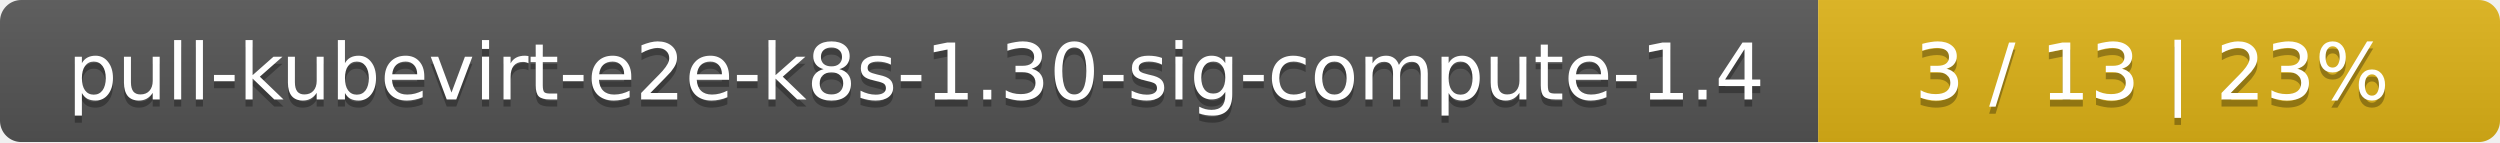
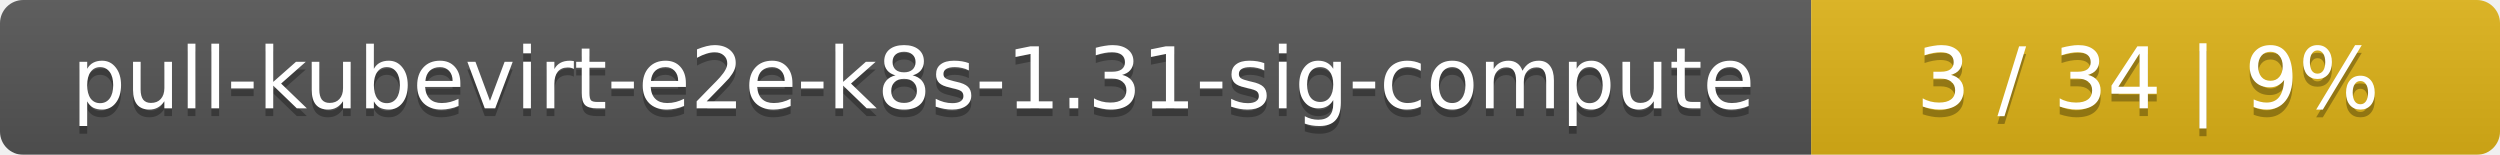
- <svg xmlns="http://www.w3.org/2000/svg" width="352" height="20">
+ <svg xmlns="http://www.w3.org/2000/svg" width="323" height="20">
  <linearGradient id="smooth" x2="0" y2="100%">
    <stop offset="0" stop-color="#bbb" stop-opacity=".1" />
    <stop offset="1" stop-opacity=".1" />
  </linearGradient>
  <mask id="round">
-     <rect width="352" height="20" rx="3" fill="#fff" />
+     <rect width="323" height="20" rx="3" fill="#fff" />
  </mask>
  <g mask="url(#round)">
-     <rect width="256" height="20" fill="#555" />
-     <rect x="256" width="96" height="20" fill="#dfb317" />
-     <rect width="352" height="20" fill="url(#smooth)" />
+     <rect width="234" height="20" fill="#555" />
+     <rect x="234" width="89" height="20" fill="#dfb317" />
+     <rect width="323" height="20" fill="url(#smooth)" />
  </g>
  <g fill="#fff" text-anchor="middle" font-family="DejaVu Sans,Verdana,Geneva,sans-serif" font-size="11">
-     <text x="129" y="15" fill="#010101" fill-opacity=".3">pull-kubevirt-e2e-k8s-1.30-sig-compute-1.4</text>
-     <text x="129" y="14">pull-kubevirt-e2e-k8s-1.30-sig-compute-1.4</text>
-     <text x="303" y="15" fill="#010101" fill-opacity=".3">3 / 13    |    23%</text>
-     <text x="303" y="14">3 / 13    |    23%</text>
+     <text x="118" y="15" fill="#010101" fill-opacity=".3">pull-kubevirt-e2e-k8s-1.31-sig-compute</text>
+     <text x="118" y="14">pull-kubevirt-e2e-k8s-1.31-sig-compute</text>
+     <text x="277.5" y="15" fill="#010101" fill-opacity=".3">3 / 34    |    9%</text>
+     <text x="277.5" y="14">3 / 34    |    9%</text>
  </g>
</svg>
